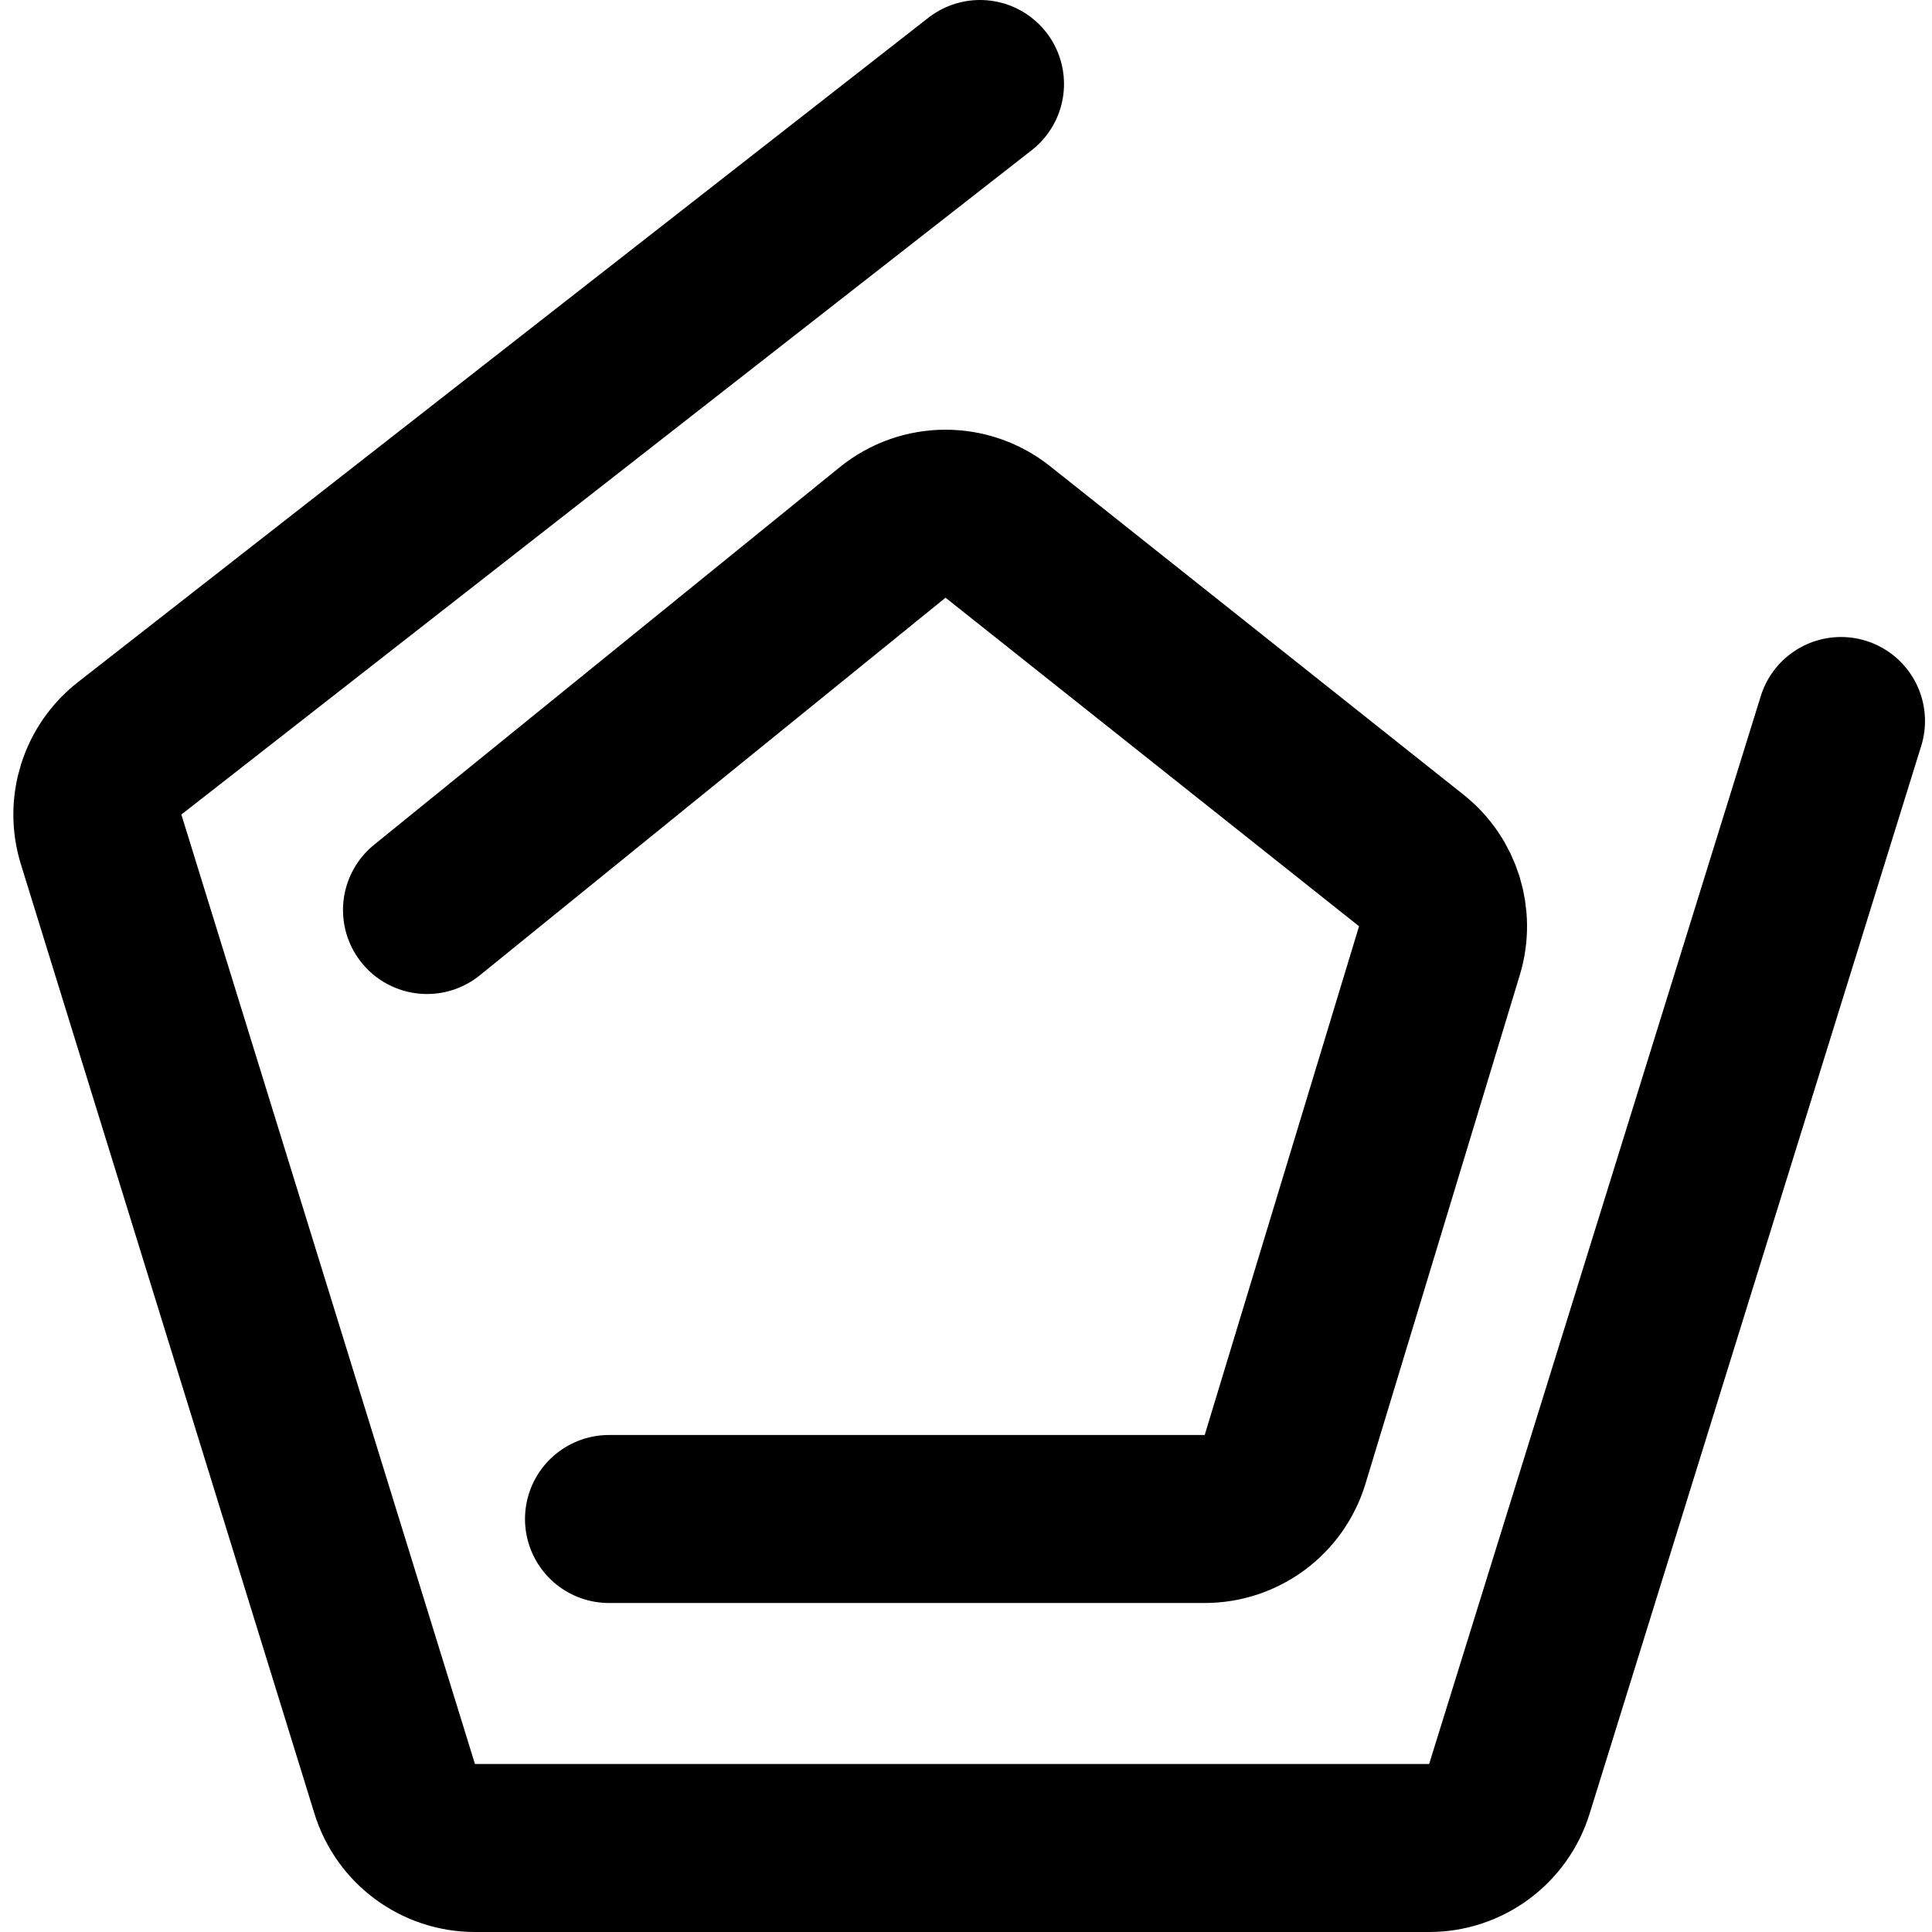
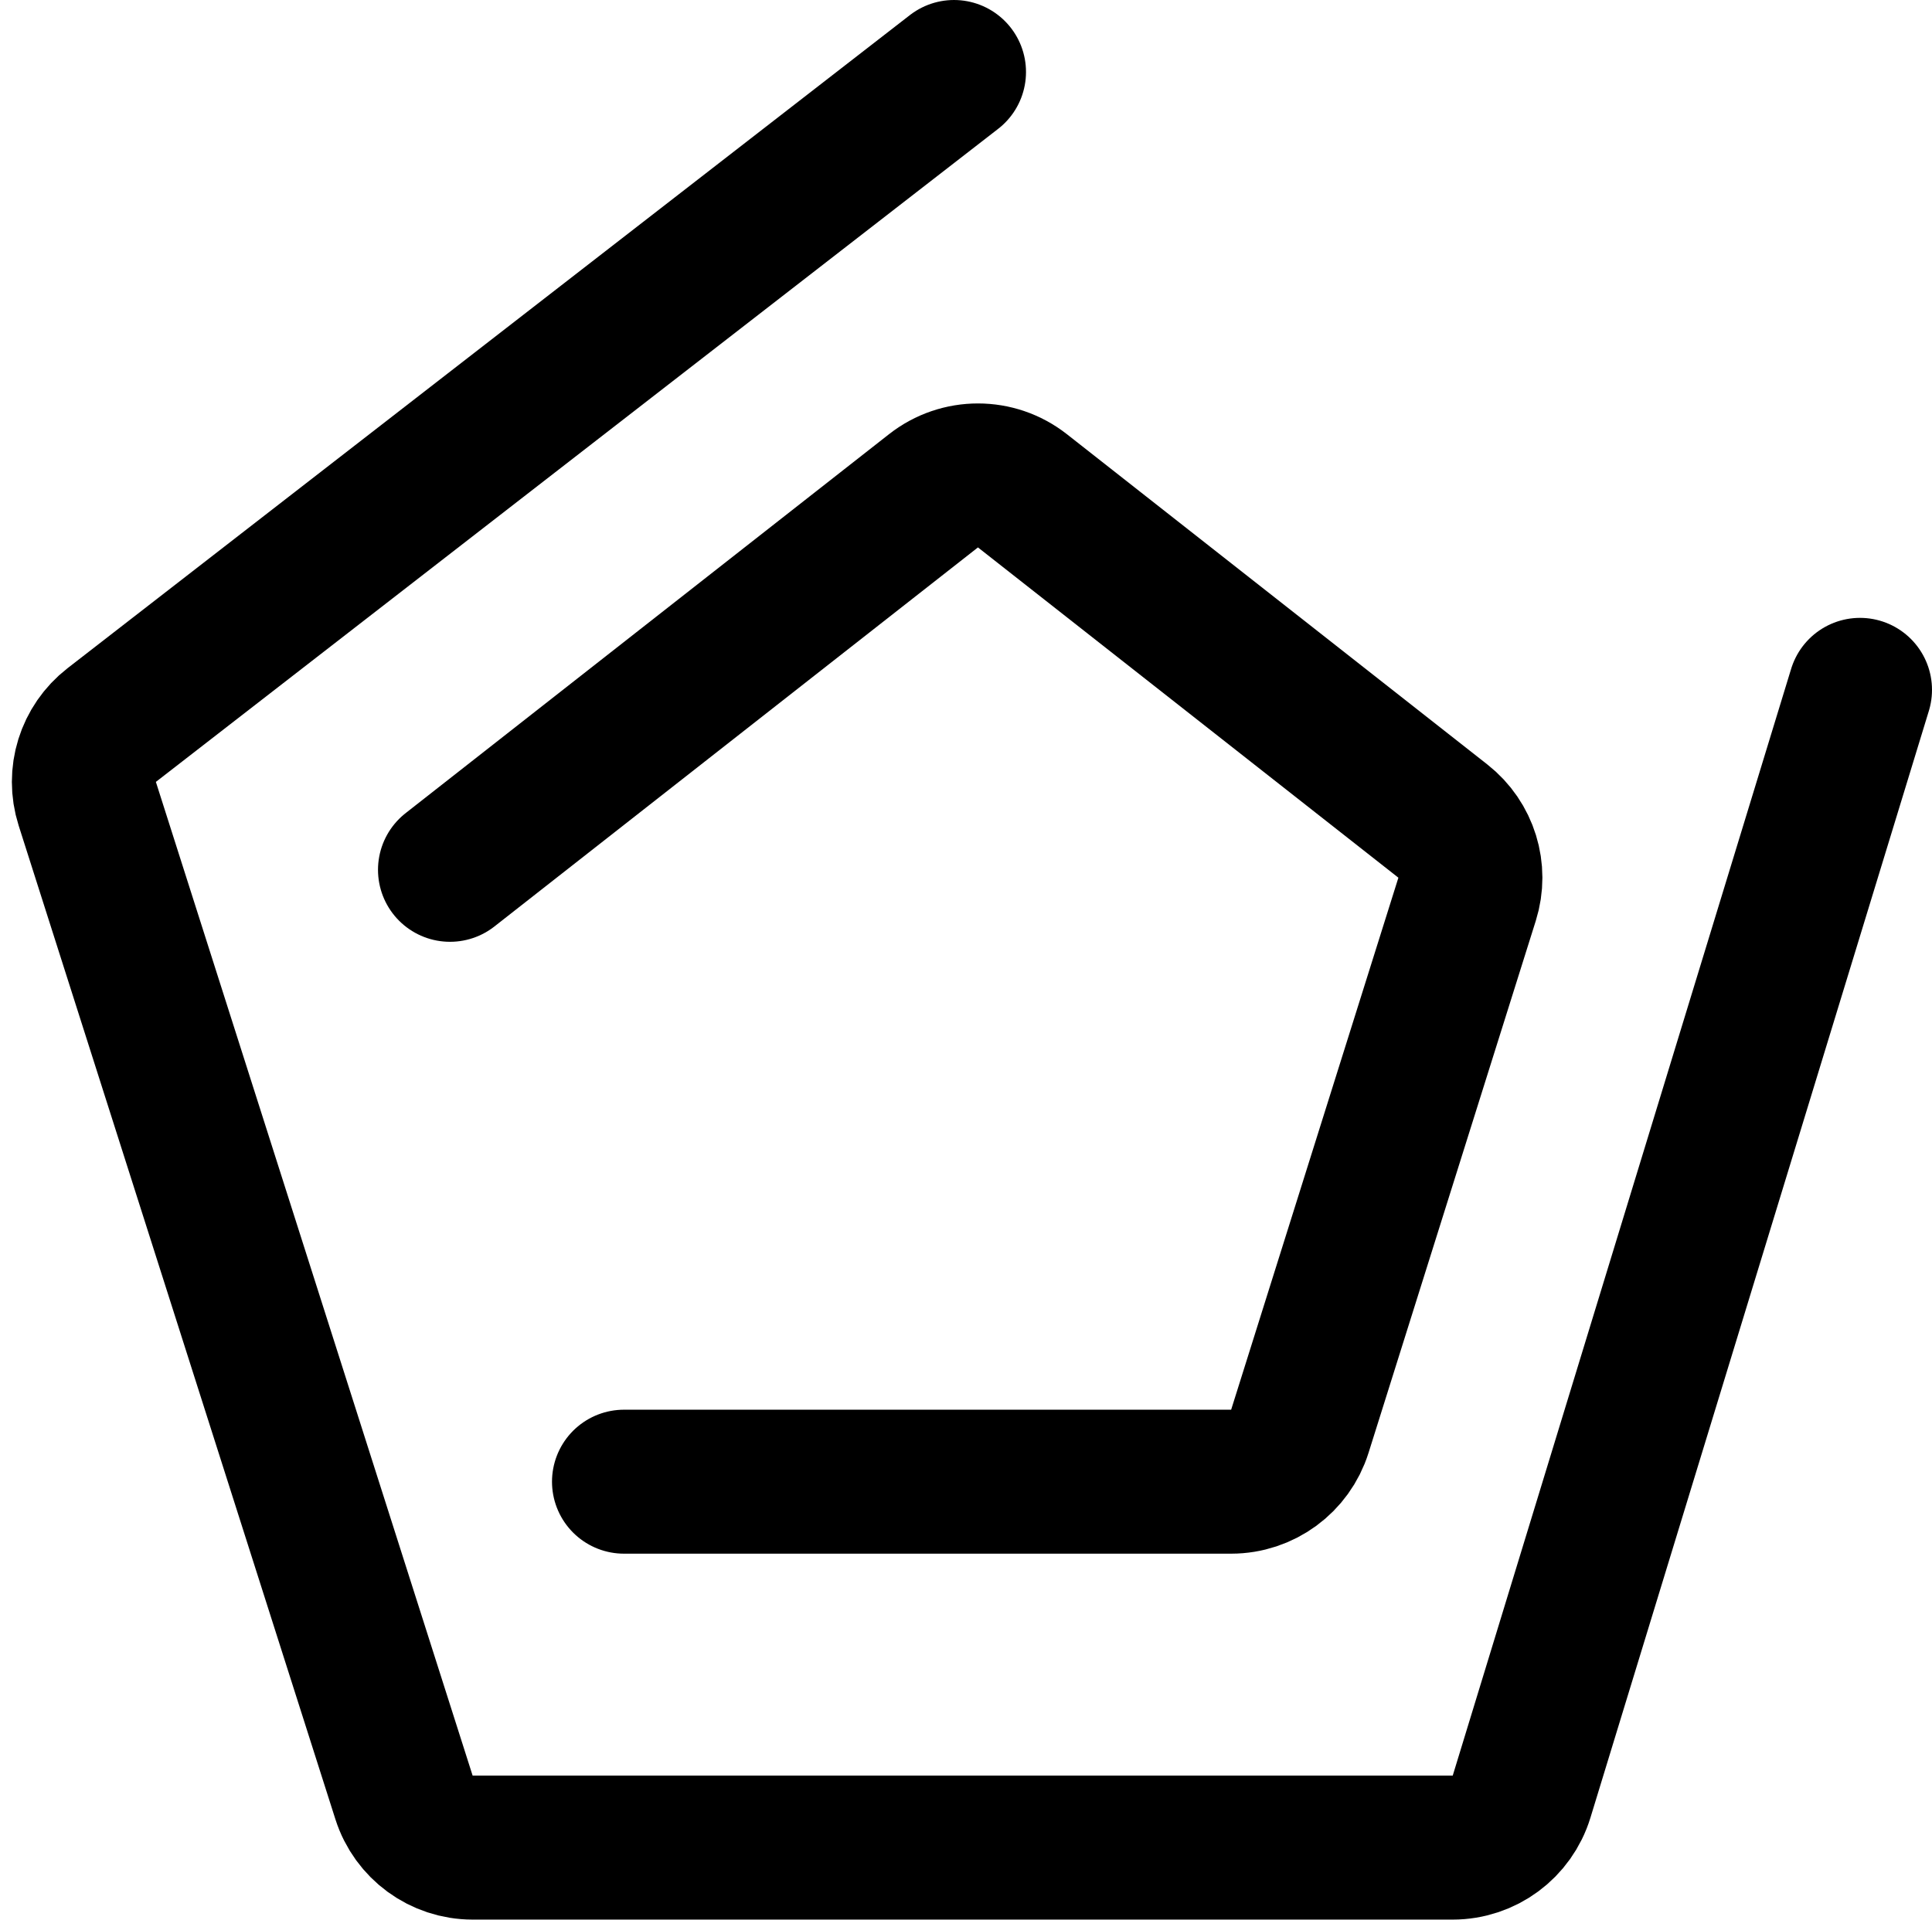
- <svg xmlns="http://www.w3.org/2000/svg" width="138" height="138" viewBox="0 0 138 138" fill="none">
-   <path d="M43.5 108.5H86.05C88.693 108.5 91.025 106.771 91.792 104.242L102.816 67.903C103.531 65.547 102.734 62.994 100.807 61.463L71.271 37.996C69.068 36.246 65.945 36.261 63.759 38.033L30.5 65" stroke="black" stroke-width="12" stroke-linecap="round" stroke-linejoin="round" />
-   <path d="M70 6L9.261 53.453C7.298 54.986 6.486 57.573 7.222 59.953L28.193 127.772C28.97 130.286 31.294 132 33.925 132H102.081C104.709 132 107.031 130.289 107.811 127.78L131.5 51.5" stroke="black" stroke-width="12" stroke-linecap="round" stroke-linejoin="round" />
+ <svg xmlns="http://www.w3.org/2000/svg" width="161" height="160" viewBox="0 0 161 160" fill="none">
+   <path d="M37.5 72.5L77.794 40.906C79.97 39.2 83.029 39.202 85.203 40.91L120.24 68.439C122.202 69.98 123.005 72.575 122.257 74.955L108.32 119.299C107.535 121.799 105.217 123.5 102.596 123.5H52" stroke="black" stroke-width="12" stroke-linecap="round" />
+   <path d="M79.5 6L9.313 60.431C7.323 61.974 6.508 64.595 7.273 66.994L33.669 149.822C34.462 152.31 36.773 154 39.385 154H121.06C123.698 154 126.027 152.277 126.798 149.754L155 57.5" stroke="black" stroke-width="12" stroke-linecap="round" />
</svg>
